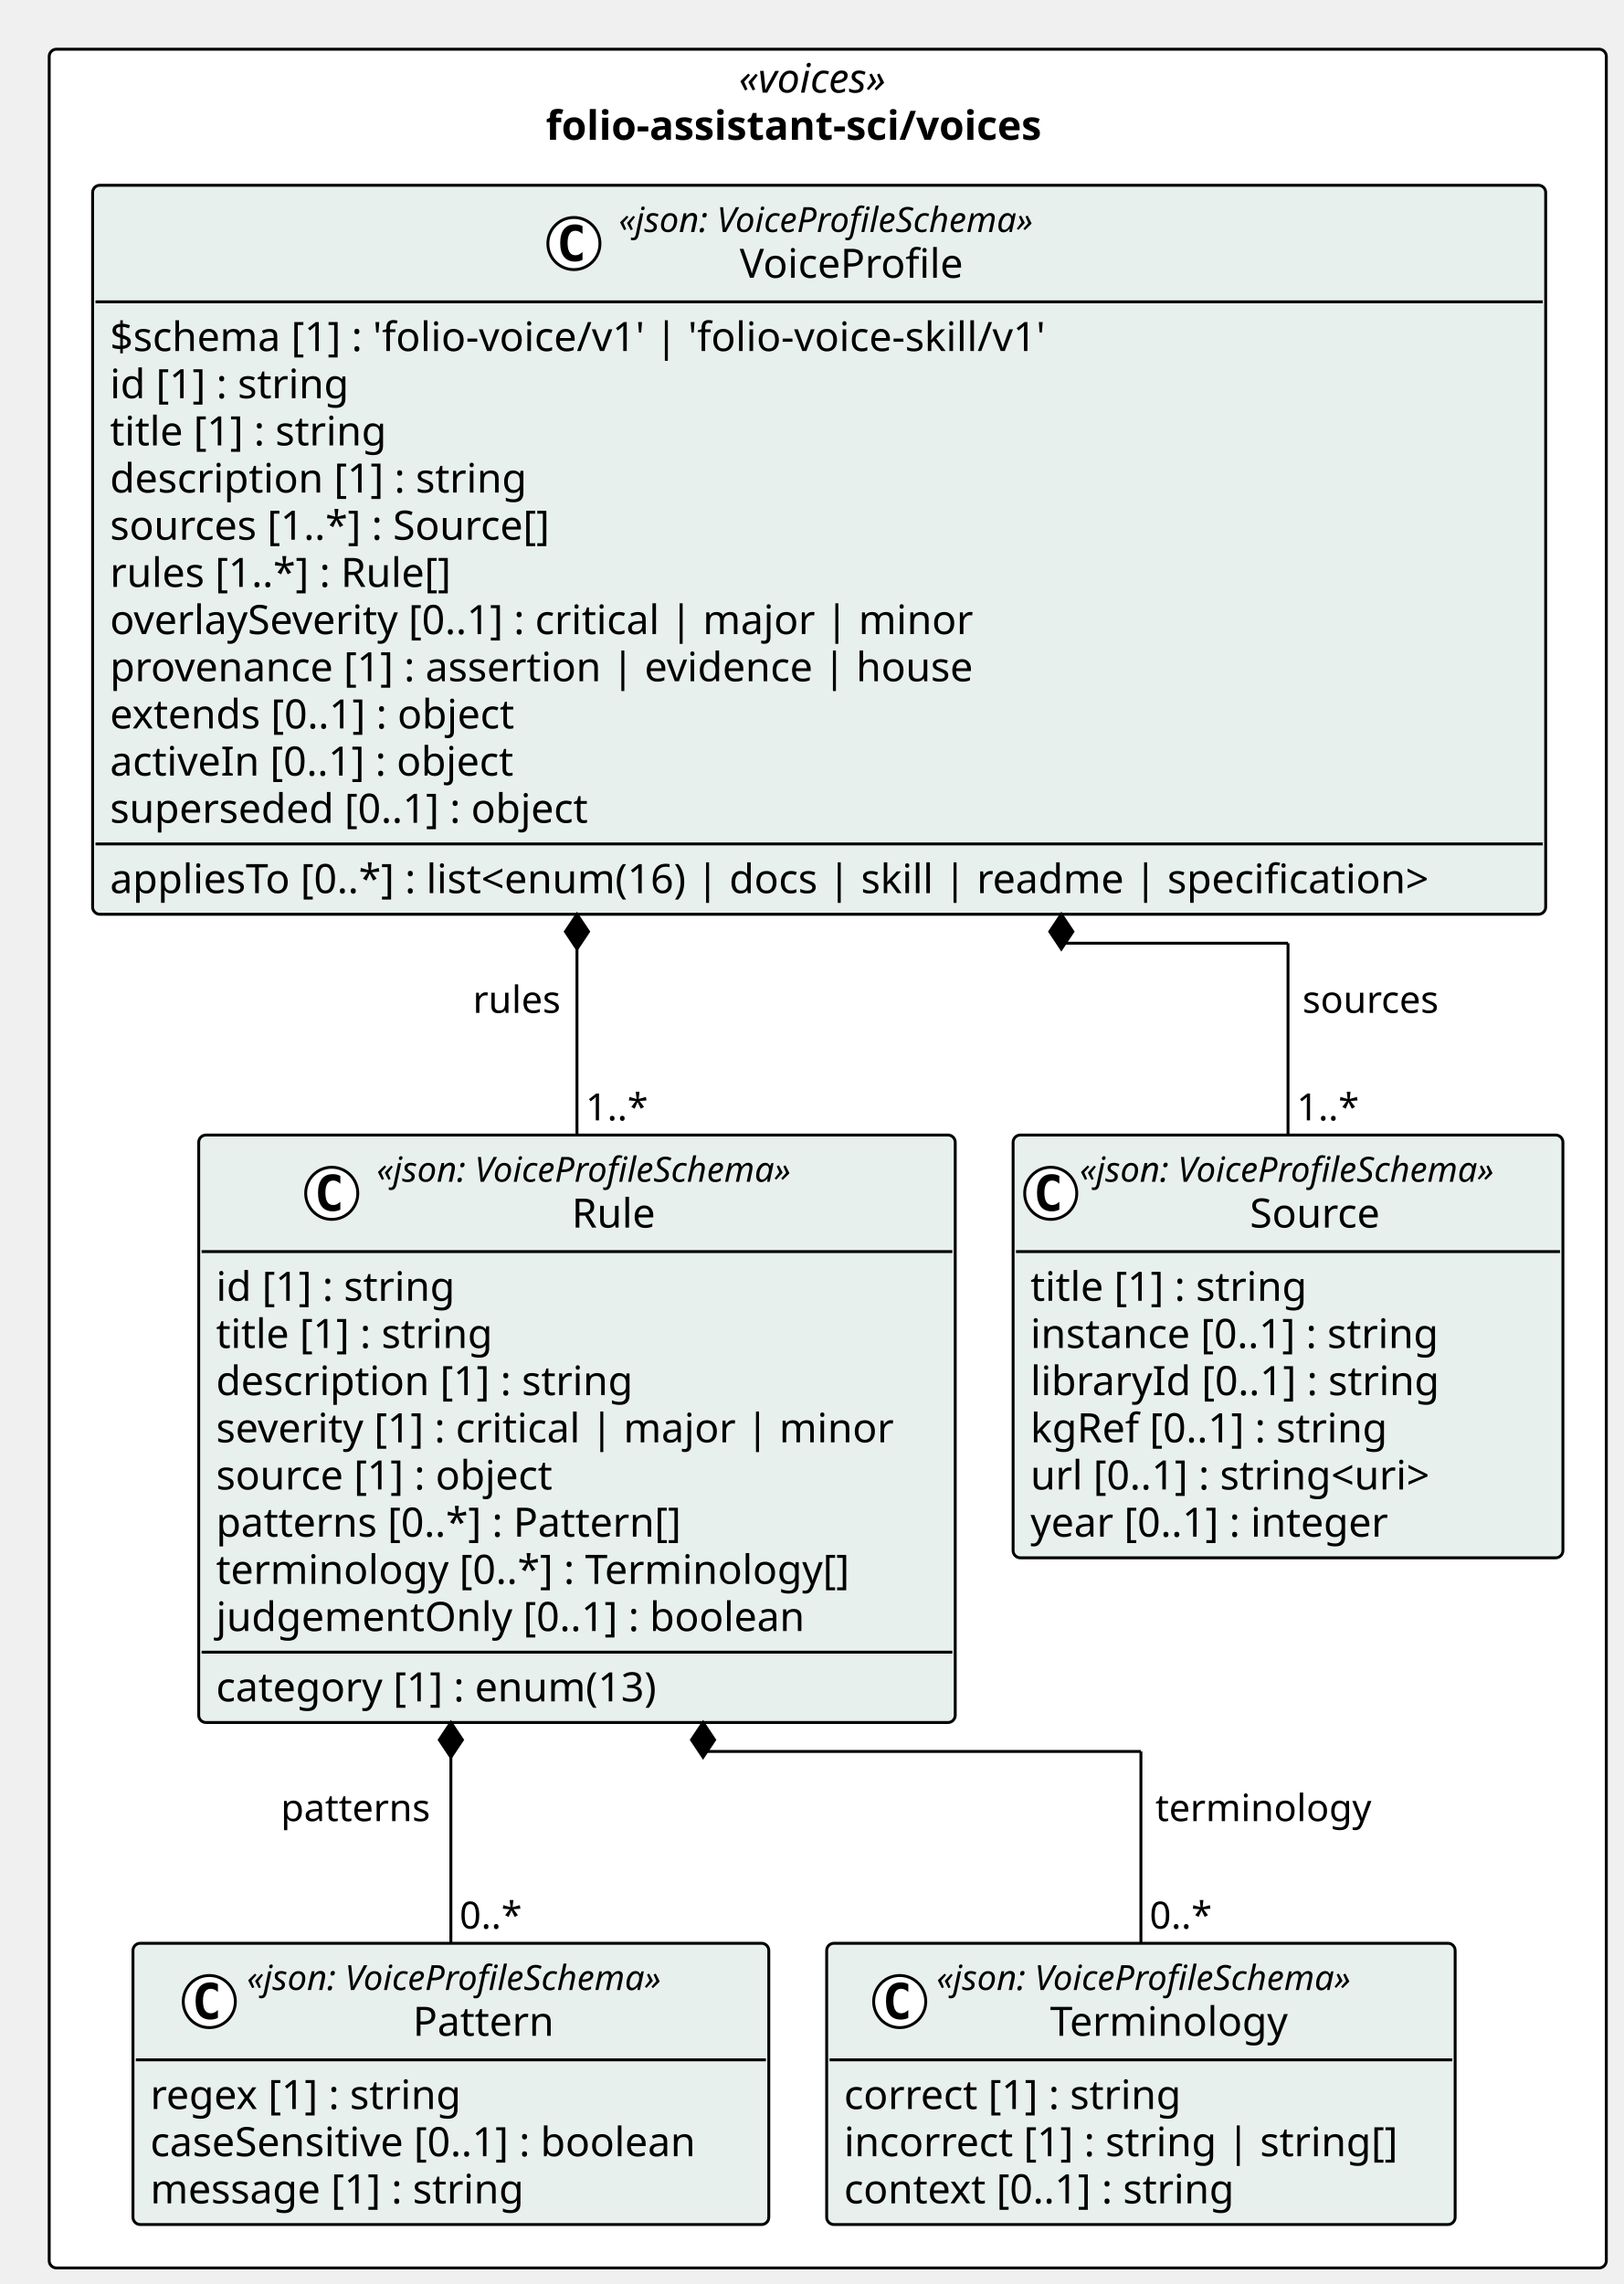
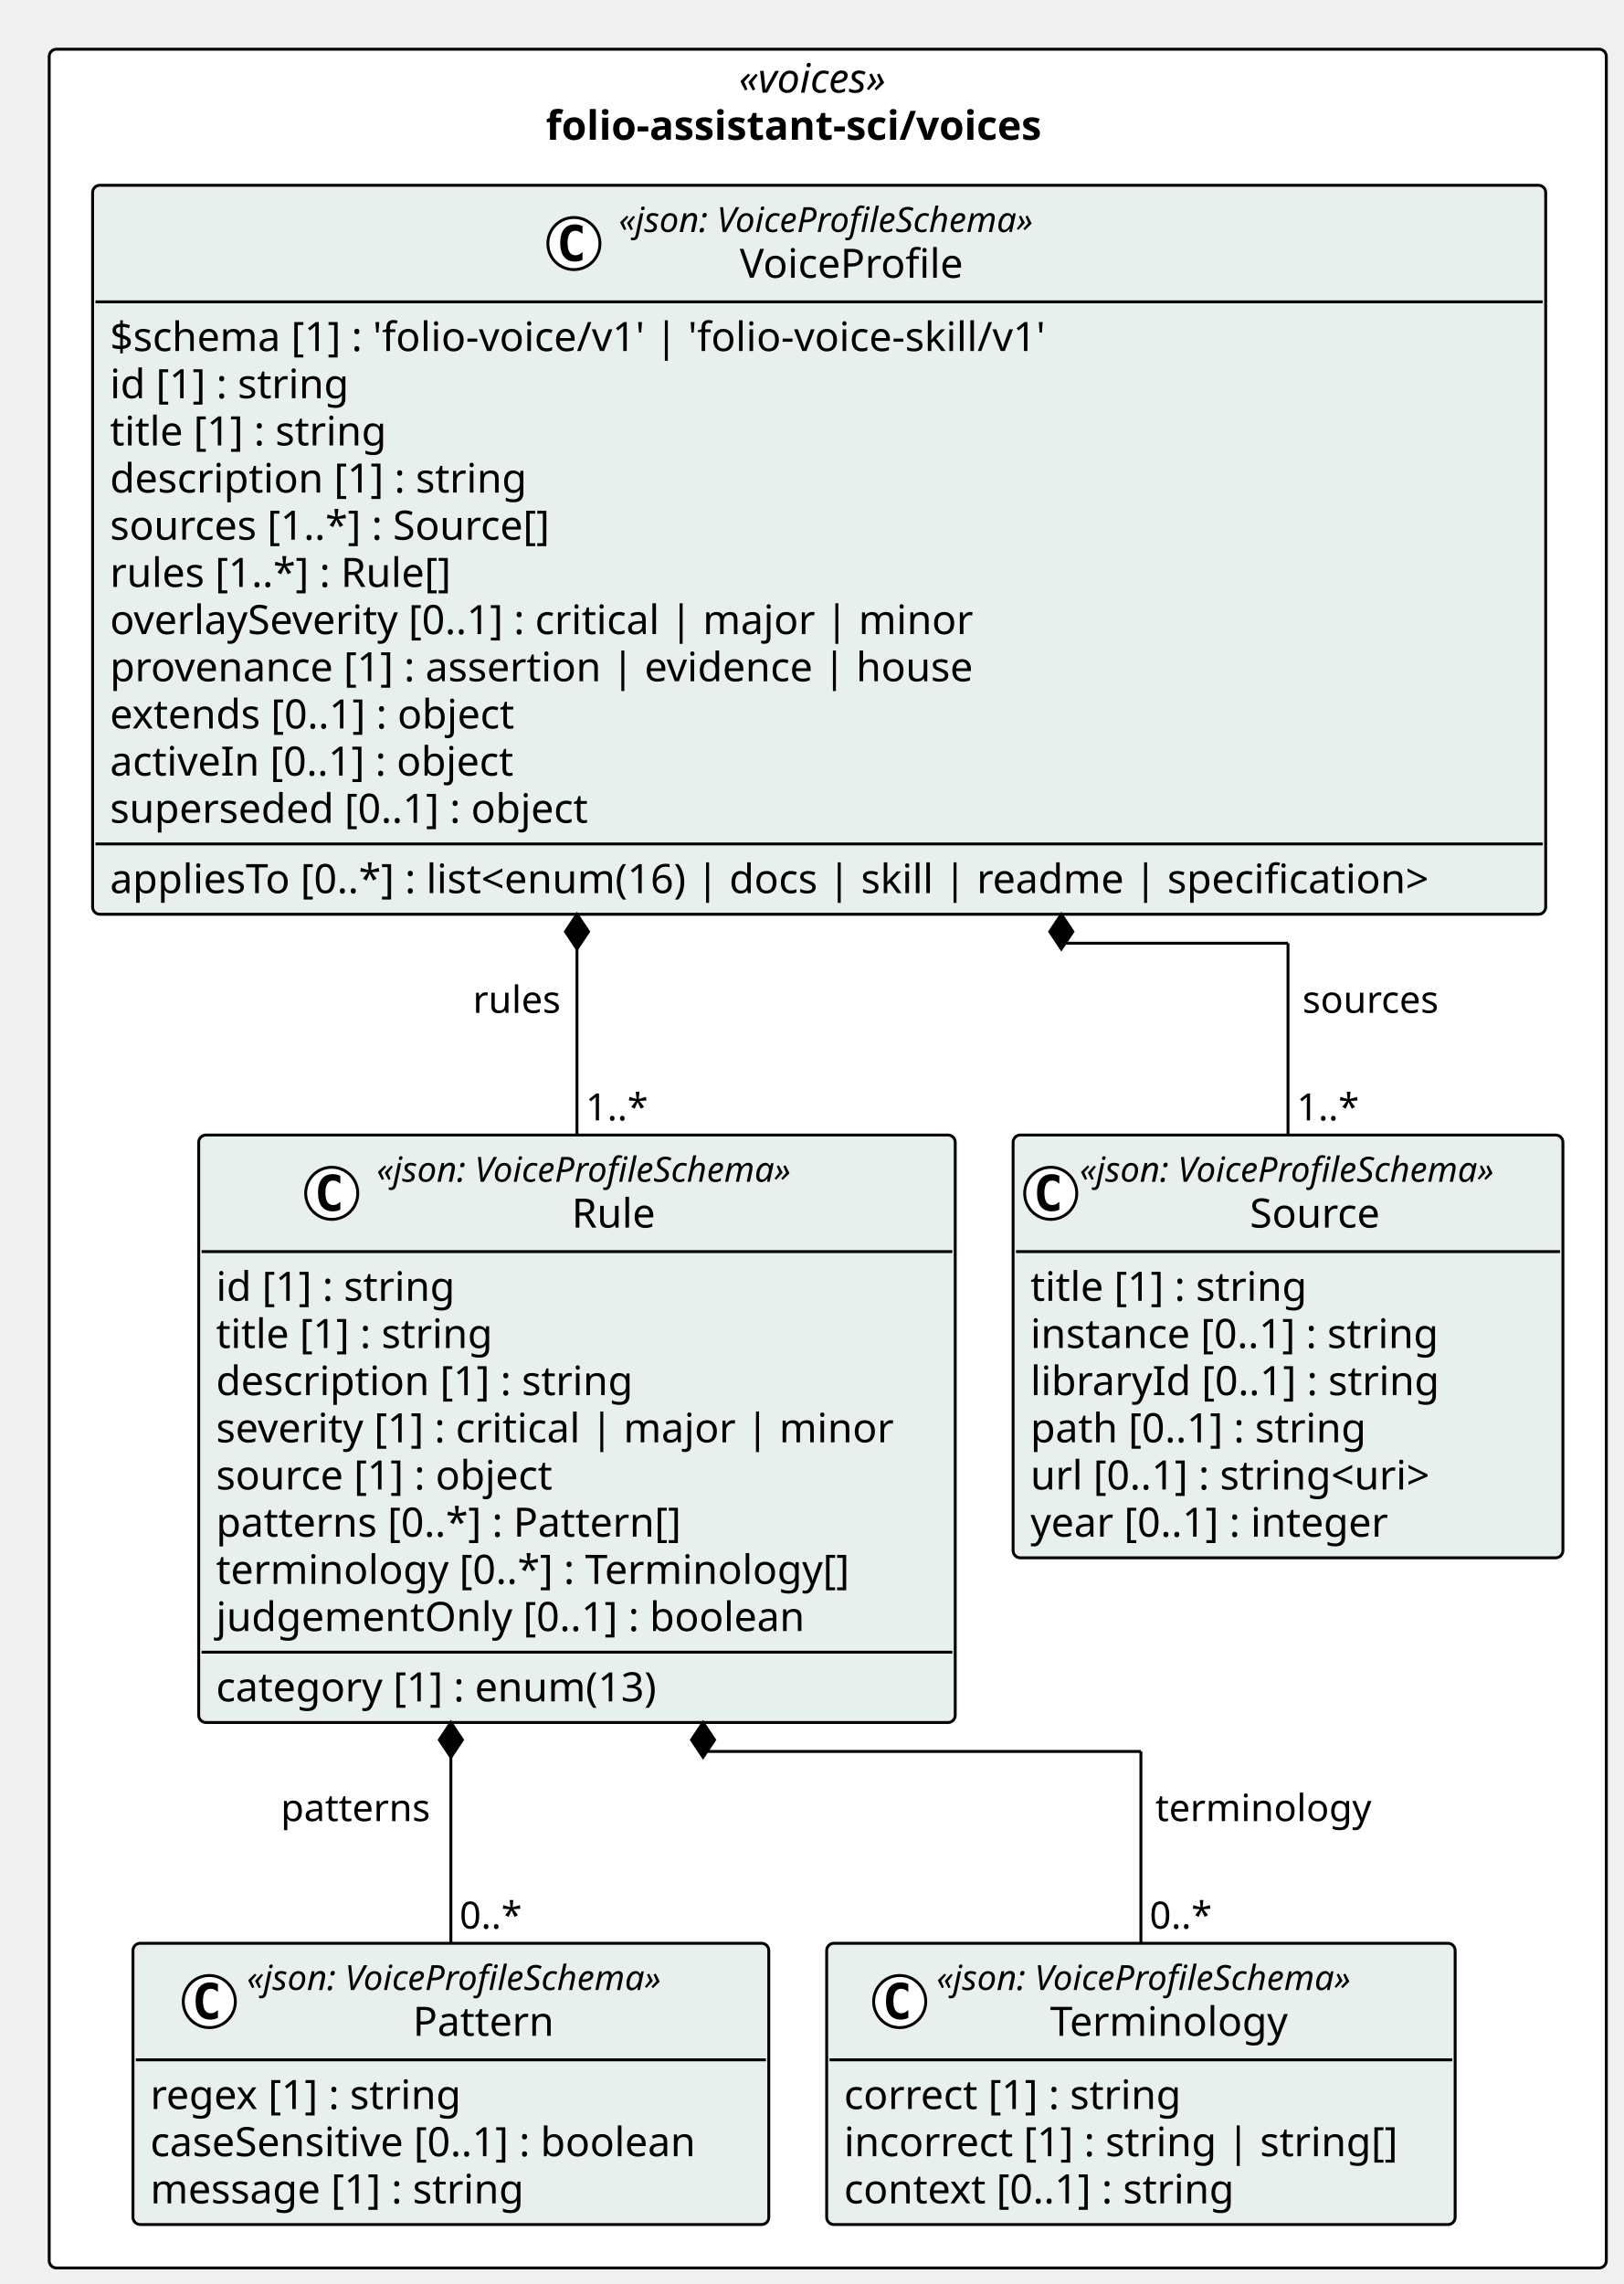
<svg xmlns="http://www.w3.org/2000/svg" contentStyleType="text/css" height="789px" preserveAspectRatio="none" style="width:561px;height:789px;background:#FFFFFF;" version="1.1" viewBox="0 0 561 789" width="561px" zoomAndPan="magnify">
  <defs />
  <g>
    <rect fill="#FFFFFF" height="766.453" rx="2.5" ry="2.5" style="stroke:#000000;stroke-width:1.0;" width="538.029" x="17" y="17" />
    <text fill="#000000" font-family="Verdana" font-size="14" font-style="italic" lengthAdjust="spacing" textLength="61.476" x="255.277" y="31.995">«voices»</text>
    <text fill="#000000" font-family="Verdana" font-size="14" font-weight="bold" lengthAdjust="spacing" textLength="194.804" x="188.613" y="48.292">folio-assistant-sci/voices</text>
    <g id="elem_folio_assistant_sci_voices_Source">
      <rect codeLine="11" fill="#E8F0EE" height="146.047" id="folio_assistant_sci_voices_Source" rx="2.5" ry="2.5" style="stroke:#000000;stroke-width:1.0;" width="189.973" x="350.056" y="392.094" />
      <ellipse cx="363.056" cy="412.227" fill="#FFFFFF" rx="9" ry="9" style="stroke:#000000;stroke-width:1.0;" />
      <path d="M366.025,417.867 Q365.447,418.164 364.806,418.305 Q364.166,418.461 363.462,418.461 Q360.962,418.461 359.634,416.82 Q358.322,415.164 358.322,412.039 Q358.322,408.914 359.634,407.258 Q360.962,405.602 363.462,405.602 Q364.166,405.602 364.806,405.758 Q365.462,405.914 366.025,406.211 L366.025,408.93 Q365.4,408.352 364.806,408.086 Q364.212,407.805 363.587,407.805 Q362.244,407.805 361.556,408.883 Q360.869,409.945 360.869,412.039 Q360.869,414.133 361.556,415.211 Q362.244,416.273 363.587,416.273 Q364.212,416.273 364.806,416.008 Q365.4,415.727 366.025,415.148 L366.025,417.867 Z " fill="#000000" />
      <text fill="#000000" font-family="Verdana" font-size="12" font-style="italic" lengthAdjust="spacing" textLength="165.973" x="373.056" y="408.232">«json: VoiceProfileSchema»</text>
      <text fill="#000000" font-family="Verdana" font-size="14" lengthAdjust="spacing" textLength="48.392" x="431.847" y="424.058">Source</text>
      <line style="stroke:#000000;stroke-width:1.0;" x1="351.056" x2="539.029" y1="432.359" y2="432.359" />
      <text fill="#000000" font-family="Verdana" font-size="14" lengthAdjust="spacing" textLength="105.458" x="356.056" y="449.354">title [1] : string</text>
      <text fill="#000000" font-family="Verdana" font-size="14" lengthAdjust="spacing" textLength="155.203" x="356.056" y="465.651">instance [0..1] : string</text>
      <text fill="#000000" font-family="Verdana" font-size="14" lengthAdjust="spacing" textLength="153.952" x="356.056" y="481.948">libraryId [0..1] : string</text>
-       <text fill="#000000" font-family="Verdana" font-size="14" lengthAdjust="spacing" textLength="136.158" x="356.056" y="498.245">kgRef [0..1] : string</text>
+       <text fill="#000000" font-family="Verdana" font-size="14" lengthAdjust="spacing" textLength="127.723" x="356.056" y="498.245">path [0..1] : string</text>
      <text fill="#000000" font-family="Verdana" font-size="14" lengthAdjust="spacing" textLength="156.393" x="356.056" y="514.542">url [0..1] : string&lt;uri&gt;</text>
      <text fill="#000000" font-family="Verdana" font-size="14" lengthAdjust="spacing" textLength="137.06" x="356.056" y="530.839">year [0..1] : integer</text>
    </g>
    <g id="elem_folio_assistant_sci_voices_Pattern">
      <rect codeLine="19" fill="#E8F0EE" height="97.156" id="folio_assistant_sci_voices_Pattern" rx="2.5" ry="2.5" style="stroke:#000000;stroke-width:1.0;" width="219.696" x="45.944" y="671.297" />
      <ellipse cx="72.32" cy="691.43" fill="#FFFFFF" rx="9" ry="9" style="stroke:#000000;stroke-width:1.0;" />
      <path d="M75.289,697.07 Q74.711,697.367 74.07,697.508 Q73.429,697.664 72.726,697.664 Q70.226,697.664 68.898,696.023 Q67.586,694.367 67.586,691.242 Q67.586,688.117 68.898,686.461 Q70.226,684.805 72.726,684.805 Q73.429,684.805 74.07,684.961 Q74.726,685.117 75.289,685.414 L75.289,688.133 Q74.664,687.555 74.07,687.289 Q73.476,687.008 72.851,687.008 Q71.507,687.008 70.82,688.086 Q70.132,689.148 70.132,691.242 Q70.132,693.336 70.82,694.414 Q71.507,695.477 72.851,695.477 Q73.476,695.477 74.07,695.211 Q74.664,694.93 75.289,694.352 L75.289,697.07 Z " fill="#000000" />
      <text fill="#000000" font-family="Verdana" font-size="12" font-style="italic" lengthAdjust="spacing" textLength="165.973" x="85.292" y="687.436">«json: VoiceProfileSchema»</text>
      <text fill="#000000" font-family="Verdana" font-size="14" lengthAdjust="spacing" textLength="51.242" x="142.658" y="703.261">Pattern</text>
      <line style="stroke:#000000;stroke-width:1.0;" x1="46.944" x2="264.641" y1="711.562" y2="711.562" />
      <text fill="#000000" font-family="Verdana" font-size="14" lengthAdjust="spacing" textLength="118.241" x="51.944" y="728.558">regex [1] : string</text>
      <text fill="#000000" font-family="Verdana" font-size="14" lengthAdjust="spacing" textLength="207.696" x="51.944" y="744.855">caseSensitive [0..1] : boolean</text>
      <text fill="#000000" font-family="Verdana" font-size="14" lengthAdjust="spacing" textLength="141.005" x="51.944" y="761.151">message [1] : string</text>
    </g>
    <g id="elem_folio_assistant_sci_voices_Terminology">
      <rect codeLine="24" fill="#E8F0EE" height="97.156" id="folio_assistant_sci_voices_Terminology" rx="2.5" ry="2.5" style="stroke:#000000;stroke-width:1.0;" width="217.153" x="285.641" y="671.297" />
      <ellipse cx="310.872" cy="691.43" fill="#FFFFFF" rx="9" ry="9" style="stroke:#000000;stroke-width:1.0;" />
      <path d="M313.841,697.07 Q313.262,697.367 312.622,697.508 Q311.981,697.664 311.278,697.664 Q308.778,697.664 307.45,696.023 Q306.137,694.367 306.137,691.242 Q306.137,688.117 307.45,686.461 Q308.778,684.805 311.278,684.805 Q311.981,684.805 312.622,684.961 Q313.278,685.117 313.841,685.414 L313.841,688.133 Q313.216,687.555 312.622,687.289 Q312.028,687.008 311.403,687.008 Q310.059,687.008 309.372,688.086 Q308.684,689.148 308.684,691.242 Q308.684,693.336 309.372,694.414 Q310.059,695.477 311.403,695.477 Q312.028,695.477 312.622,695.211 Q313.216,694.93 313.841,694.352 L313.841,697.07 Z " fill="#000000" />
      <text fill="#000000" font-family="Verdana" font-size="12" font-style="italic" lengthAdjust="spacing" textLength="165.973" x="323.59" y="687.436">«json: VoiceProfileSchema»</text>
      <text fill="#000000" font-family="Verdana" font-size="14" lengthAdjust="spacing" textLength="87.514" x="362.82" y="703.261">Terminology</text>
      <line style="stroke:#000000;stroke-width:1.0;" x1="286.641" x2="501.794" y1="711.562" y2="711.562" />
      <text fill="#000000" font-family="Verdana" font-size="14" lengthAdjust="spacing" textLength="127.661" x="291.641" y="728.558">correct [1] : string</text>
      <text fill="#000000" font-family="Verdana" font-size="14" lengthAdjust="spacing" textLength="205.153" x="291.641" y="744.855">incorrect [1] : string | string[]</text>
      <text fill="#000000" font-family="Verdana" font-size="14" lengthAdjust="spacing" textLength="148.907" x="291.641" y="761.151">context [0..1] : string</text>
    </g>
    <g id="elem_folio_assistant_sci_voices_Rule">
      <rect codeLine="29" fill="#E8F0EE" height="202.938" id="folio_assistant_sci_voices_Rule" rx="2.5" ry="2.5" style="stroke:#000000;stroke-width:1.0;" width="261.396" x="68.661" y="392.094" />
      <ellipse cx="114.622" cy="412.227" fill="#FFFFFF" rx="9" ry="9" style="stroke:#000000;stroke-width:1.0;" />
      <path d="M117.591,417.867 Q117.013,418.164 116.372,418.305 Q115.731,418.461 115.028,418.461 Q112.528,418.461 111.2,416.82 Q109.888,415.164 109.888,412.039 Q109.888,408.914 111.2,407.258 Q112.528,405.602 115.028,405.602 Q115.731,405.602 116.372,405.758 Q117.028,405.914 117.591,406.211 L117.591,408.93 Q116.966,408.352 116.372,408.086 Q115.778,407.805 115.153,407.805 Q113.81,407.805 113.122,408.883 Q112.435,409.945 112.435,412.039 Q112.435,414.133 113.122,415.211 Q113.81,416.273 115.153,416.273 Q115.778,416.273 116.372,416.008 Q116.966,415.727 117.591,415.148 L117.591,417.867 Z " fill="#000000" />
      <text fill="#000000" font-family="Verdana" font-size="12" font-style="italic" lengthAdjust="spacing" textLength="165.973" x="130.122" y="408.232">«json: VoiceProfileSchema»</text>
      <text fill="#000000" font-family="Verdana" font-size="14" lengthAdjust="spacing" textLength="31.104" x="197.557" y="424.058">Rule</text>
      <line style="stroke:#000000;stroke-width:1.0;" x1="69.661" x2="329.056" y1="432.359" y2="432.359" />
      <text fill="#000000" font-family="Verdana" font-size="14" lengthAdjust="spacing" textLength="90.863" x="74.661" y="449.354">id [1] : string</text>
      <text fill="#000000" font-family="Verdana" font-size="14" lengthAdjust="spacing" textLength="105.458" x="74.661" y="465.651">title [1] : string</text>
      <text fill="#000000" font-family="Verdana" font-size="14" lengthAdjust="spacing" textLength="155.928" x="74.661" y="481.948">description [1] : string</text>
      <text fill="#000000" font-family="Verdana" font-size="14" lengthAdjust="spacing" textLength="249.395" x="74.661" y="498.245">severity [1] : critical | major | minor</text>
      <text fill="#000000" font-family="Verdana" font-size="14" lengthAdjust="spacing" textLength="127.839" x="74.661" y="514.542">source [1] : object</text>
      <text fill="#000000" font-family="Verdana" font-size="14" lengthAdjust="spacing" textLength="174.945" x="74.661" y="530.839">patterns [0..*] : Pattern[]</text>
      <text fill="#000000" font-family="Verdana" font-size="14" lengthAdjust="spacing" textLength="236.688" x="74.661" y="547.136">terminology [0..*] : Terminology[]</text>
      <text fill="#000000" font-family="Verdana" font-size="14" lengthAdjust="spacing" textLength="219.509" x="74.661" y="563.433">judgementOnly [0..1] : boolean</text>
      <line style="stroke:#000000;stroke-width:1.0;" x1="69.661" x2="329.056" y1="570.734" y2="570.734" />
      <text fill="#000000" font-family="Verdana" font-size="14" lengthAdjust="spacing" textLength="168.506" x="74.661" y="587.73">category [1] : enum(13)</text>
    </g>
    <g id="elem_folio_assistant_sci_voices_VoiceProfile">
      <rect codeLine="40" fill="#E8F0EE" height="251.828" id="folio_assistant_sci_voices_VoiceProfile" rx="2.5" ry="2.5" style="stroke:#000000;stroke-width:1.0;" width="502.075" x="32" y="64" />
      <ellipse cx="198.301" cy="84.133" fill="#FFFFFF" rx="9" ry="9" style="stroke:#000000;stroke-width:1.0;" />
      <path d="M201.27,89.773 Q200.692,90.07 200.051,90.211 Q199.411,90.367 198.708,90.367 Q196.208,90.367 194.879,88.727 Q193.567,87.07 193.567,83.945 Q193.567,80.82 194.879,79.164 Q196.208,77.508 198.708,77.508 Q199.411,77.508 200.051,77.664 Q200.708,77.82 201.27,78.117 L201.27,80.836 Q200.645,80.258 200.051,79.992 Q199.458,79.711 198.833,79.711 Q197.489,79.711 196.801,80.789 Q196.114,81.852 196.114,83.945 Q196.114,86.039 196.801,87.117 Q197.489,88.18 198.833,88.18 Q199.458,88.18 200.051,87.914 Q200.645,87.633 201.27,87.055 L201.27,89.773 Z " fill="#000000" />
      <text fill="#000000" font-family="Verdana" font-size="12" font-style="italic" lengthAdjust="spacing" textLength="165.973" x="213.801" y="80.139">«json: VoiceProfileSchema»</text>
      <text fill="#000000" font-family="Verdana" font-size="14" lengthAdjust="spacing" textLength="82.428" x="255.574" y="95.964">VoiceProfile</text>
      <line style="stroke:#000000;stroke-width:1.0;" x1="33" x2="533.075" y1="104.266" y2="104.266" />
      <text fill="#000000" font-family="Verdana" font-size="14" lengthAdjust="spacing" textLength="350.335" x="38" y="121.261">$schema [1] : 'folio-voice/v1' | 'folio-voice-skill/v1'</text>
      <text fill="#000000" font-family="Verdana" font-size="14" lengthAdjust="spacing" textLength="90.863" x="38" y="137.558">id [1] : string</text>
      <text fill="#000000" font-family="Verdana" font-size="14" lengthAdjust="spacing" textLength="105.458" x="38" y="153.855">title [1] : string</text>
      <text fill="#000000" font-family="Verdana" font-size="14" lengthAdjust="spacing" textLength="155.928" x="38" y="170.151">description [1] : string</text>
      <text fill="#000000" font-family="Verdana" font-size="14" lengthAdjust="spacing" textLength="167.207" x="38" y="186.448">sources [1..*] : Source[]</text>
      <text fill="#000000" font-family="Verdana" font-size="14" lengthAdjust="spacing" textLength="130.252" x="38" y="202.745">rules [1..*] : Rule[]</text>
      <text fill="#000000" font-family="Verdana" font-size="14" lengthAdjust="spacing" textLength="320.769" x="38" y="219.042">overlaySeverity [0..1] : critical | major | minor</text>
      <text fill="#000000" font-family="Verdana" font-size="14" lengthAdjust="spacing" textLength="317.919" x="38" y="235.339">provenance [1] : assertion | evidence | house</text>
      <text fill="#000000" font-family="Verdana" font-size="14" lengthAdjust="spacing" textLength="154.902" x="38" y="251.636">extends [0..1] : object</text>
      <text fill="#000000" font-family="Verdana" font-size="14" lengthAdjust="spacing" textLength="154.403" x="38" y="267.933">activeIn [0..1] : object</text>
      <text fill="#000000" font-family="Verdana" font-size="14" lengthAdjust="spacing" textLength="180.565" x="38" y="284.229">superseded [0..1] : object</text>
      <line style="stroke:#000000;stroke-width:1.0;" x1="33" x2="533.075" y1="291.531" y2="291.531" />
      <text fill="#000000" font-family="Verdana" font-size="14" lengthAdjust="spacing" textLength="490.075" x="38" y="308.526">appliesTo [0..*] : list&lt;enum(16) | docs | skill | readme | specification&gt;</text>
    </g>
    <line style="stroke:#000000;stroke-width:1.0;" x1="366.717" x2="366.717" y1="315.828" y2="325.828" />
    <line style="stroke:#000000;stroke-width:1.0;" x1="366.717" x2="445.043" y1="325.828" y2="325.828" />
    <line style="stroke:#000000;stroke-width:1.0;" x1="445.043" x2="445.043" y1="325.828" y2="392.094" />
    <polygon fill="#000000" points="366.717,315.828,362.717,321.828,366.717,327.828,370.717,321.828,366.717,315.828" style="stroke:#000000;stroke-width:1.0;" />
    <text fill="#000000" font-family="Verdana" font-size="13" lengthAdjust="spacing" textLength="50.229" x="450.043" y="349.895">sources</text>
    <text fill="#000000" font-family="Verdana" font-size="13" lengthAdjust="spacing" textLength="23.036" x="448.043" y="387.028">1..*</text>
    <line style="stroke:#000000;stroke-width:1.0;" x1="155.792" x2="155.792" y1="595.031" y2="671.297" />
    <polygon fill="#000000" points="155.792,595.031,151.792,601.031,155.792,607.031,159.792,601.031,155.792,595.031" style="stroke:#000000;stroke-width:1.0;" />
    <text fill="#000000" font-family="Verdana" font-size="13" lengthAdjust="spacing" textLength="54.768" x="97.025" y="629.098">patterns</text>
    <text fill="#000000" font-family="Verdana" font-size="13" lengthAdjust="spacing" textLength="23.036" x="158.792" y="666.231">0..*</text>
    <line style="stroke:#000000;stroke-width:1.0;" x1="242.924" x2="242.924" y1="595.031" y2="605.031" />
    <line style="stroke:#000000;stroke-width:1.0;" x1="242.924" x2="394.217" y1="605.031" y2="605.031" />
    <line style="stroke:#000000;stroke-width:1.0;" x1="394.217" x2="394.217" y1="605.031" y2="671.297" />
    <polygon fill="#000000" points="242.924,595.031,238.924,601.031,242.924,607.031,246.924,601.031,242.924,595.031" style="stroke:#000000;stroke-width:1.0;" />
    <text fill="#000000" font-family="Verdana" font-size="13" lengthAdjust="spacing" textLength="78.419" x="399.217" y="629.098">terminology</text>
    <text fill="#000000" font-family="Verdana" font-size="13" lengthAdjust="spacing" textLength="23.036" x="397.217" y="666.231">0..*</text>
    <line style="stroke:#000000;stroke-width:1.0;" x1="199.358" x2="199.358" y1="315.828" y2="392.094" />
    <polygon fill="#000000" points="199.358,315.828,195.358,321.828,199.358,327.828,203.358,321.828,199.358,315.828" style="stroke:#000000;stroke-width:1.0;" />
    <text fill="#000000" font-family="Verdana" font-size="13" lengthAdjust="spacing" textLength="31.967" x="163.392" y="349.895">rules</text>
    <text fill="#000000" font-family="Verdana" font-size="13" lengthAdjust="spacing" textLength="23.036" x="202.358" y="387.028">1..*</text>
  </g>
</svg>
